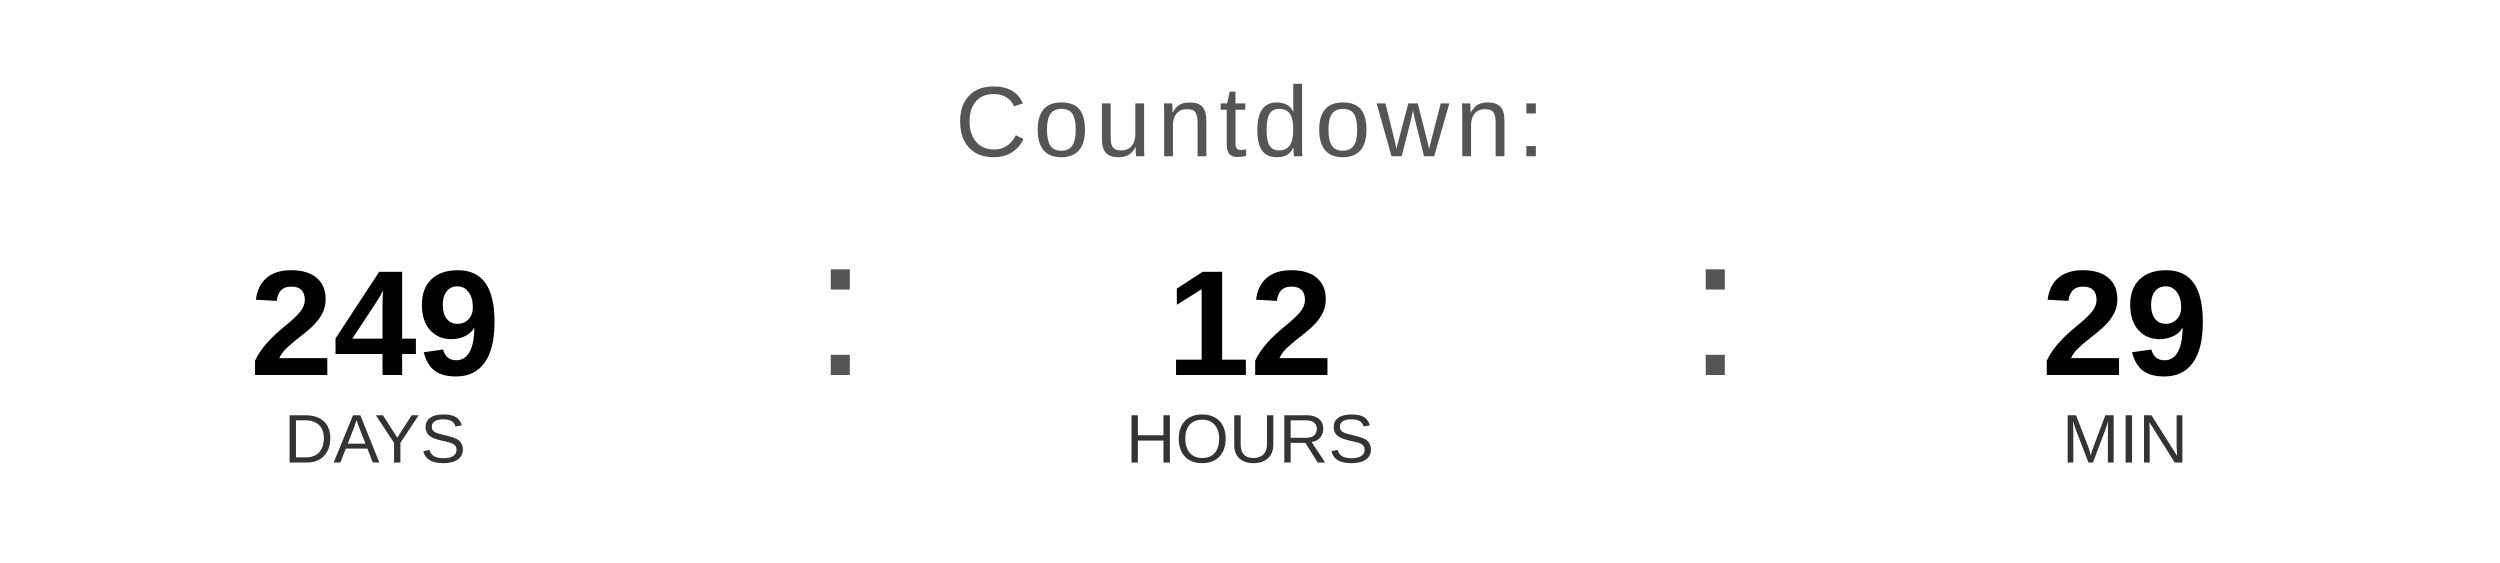
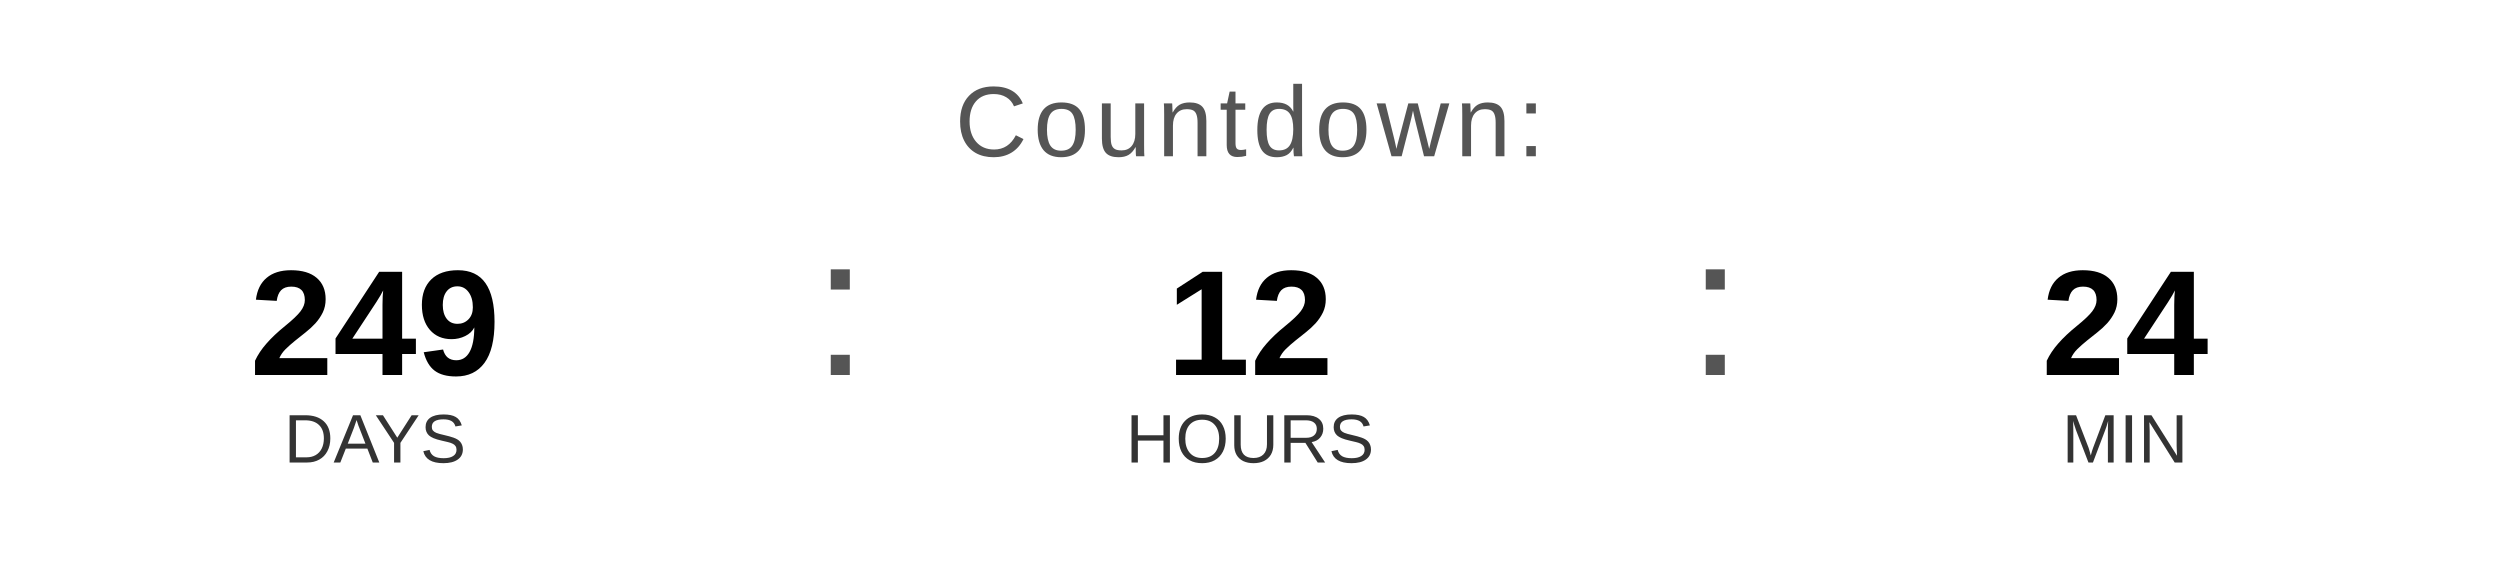
<svg xmlns="http://www.w3.org/2000/svg" width="400" height="90" viewBox="0 0 400 90">
  <text x="200" y="25" font-family="Arial, Helvetica, sans-serif" font-size="16" fill="#555555" text-anchor="middle" letter-spacing="1">
    Countdown:
  </text>
  <text x="60" y="60" font-family="Arial, Helvetica, sans-serif" font-size="24" font-weight="bold" fill="#000000" text-anchor="middle">249</text>
  <text x="60" y="74" font-family="Arial, Helvetica, sans-serif" font-size="11" fill="#333333" text-anchor="middle">DAYS</text>
  <text x="130" y="60" font-family="Arial, sans-serif" font-size="32" fill="#555555">:</text>
  <text x="200" y="60" font-family="Arial, Helvetica, sans-serif" font-size="24" font-weight="bold" fill="#000000" text-anchor="middle">12</text>
  <text x="200" y="74" font-family="Arial, Helvetica, sans-serif" font-size="11" fill="#333333" text-anchor="middle">HOURS</text>
  <text x="270" y="60" font-family="Arial, sans-serif" font-size="32" fill="#555555">:</text>
-   <text x="340" y="60" font-family="Arial, Helvetica, sans-serif" font-size="24" font-weight="bold" fill="#000000" text-anchor="middle">29</text>
+   <text x="340" y="60" font-family="Arial, Helvetica, sans-serif" font-size="24" font-weight="bold" fill="#000000" text-anchor="middle">24</text>
  <text x="340" y="74" font-family="Arial, Helvetica, sans-serif" font-size="11" fill="#333333" text-anchor="middle">MIN</text>
</svg>
